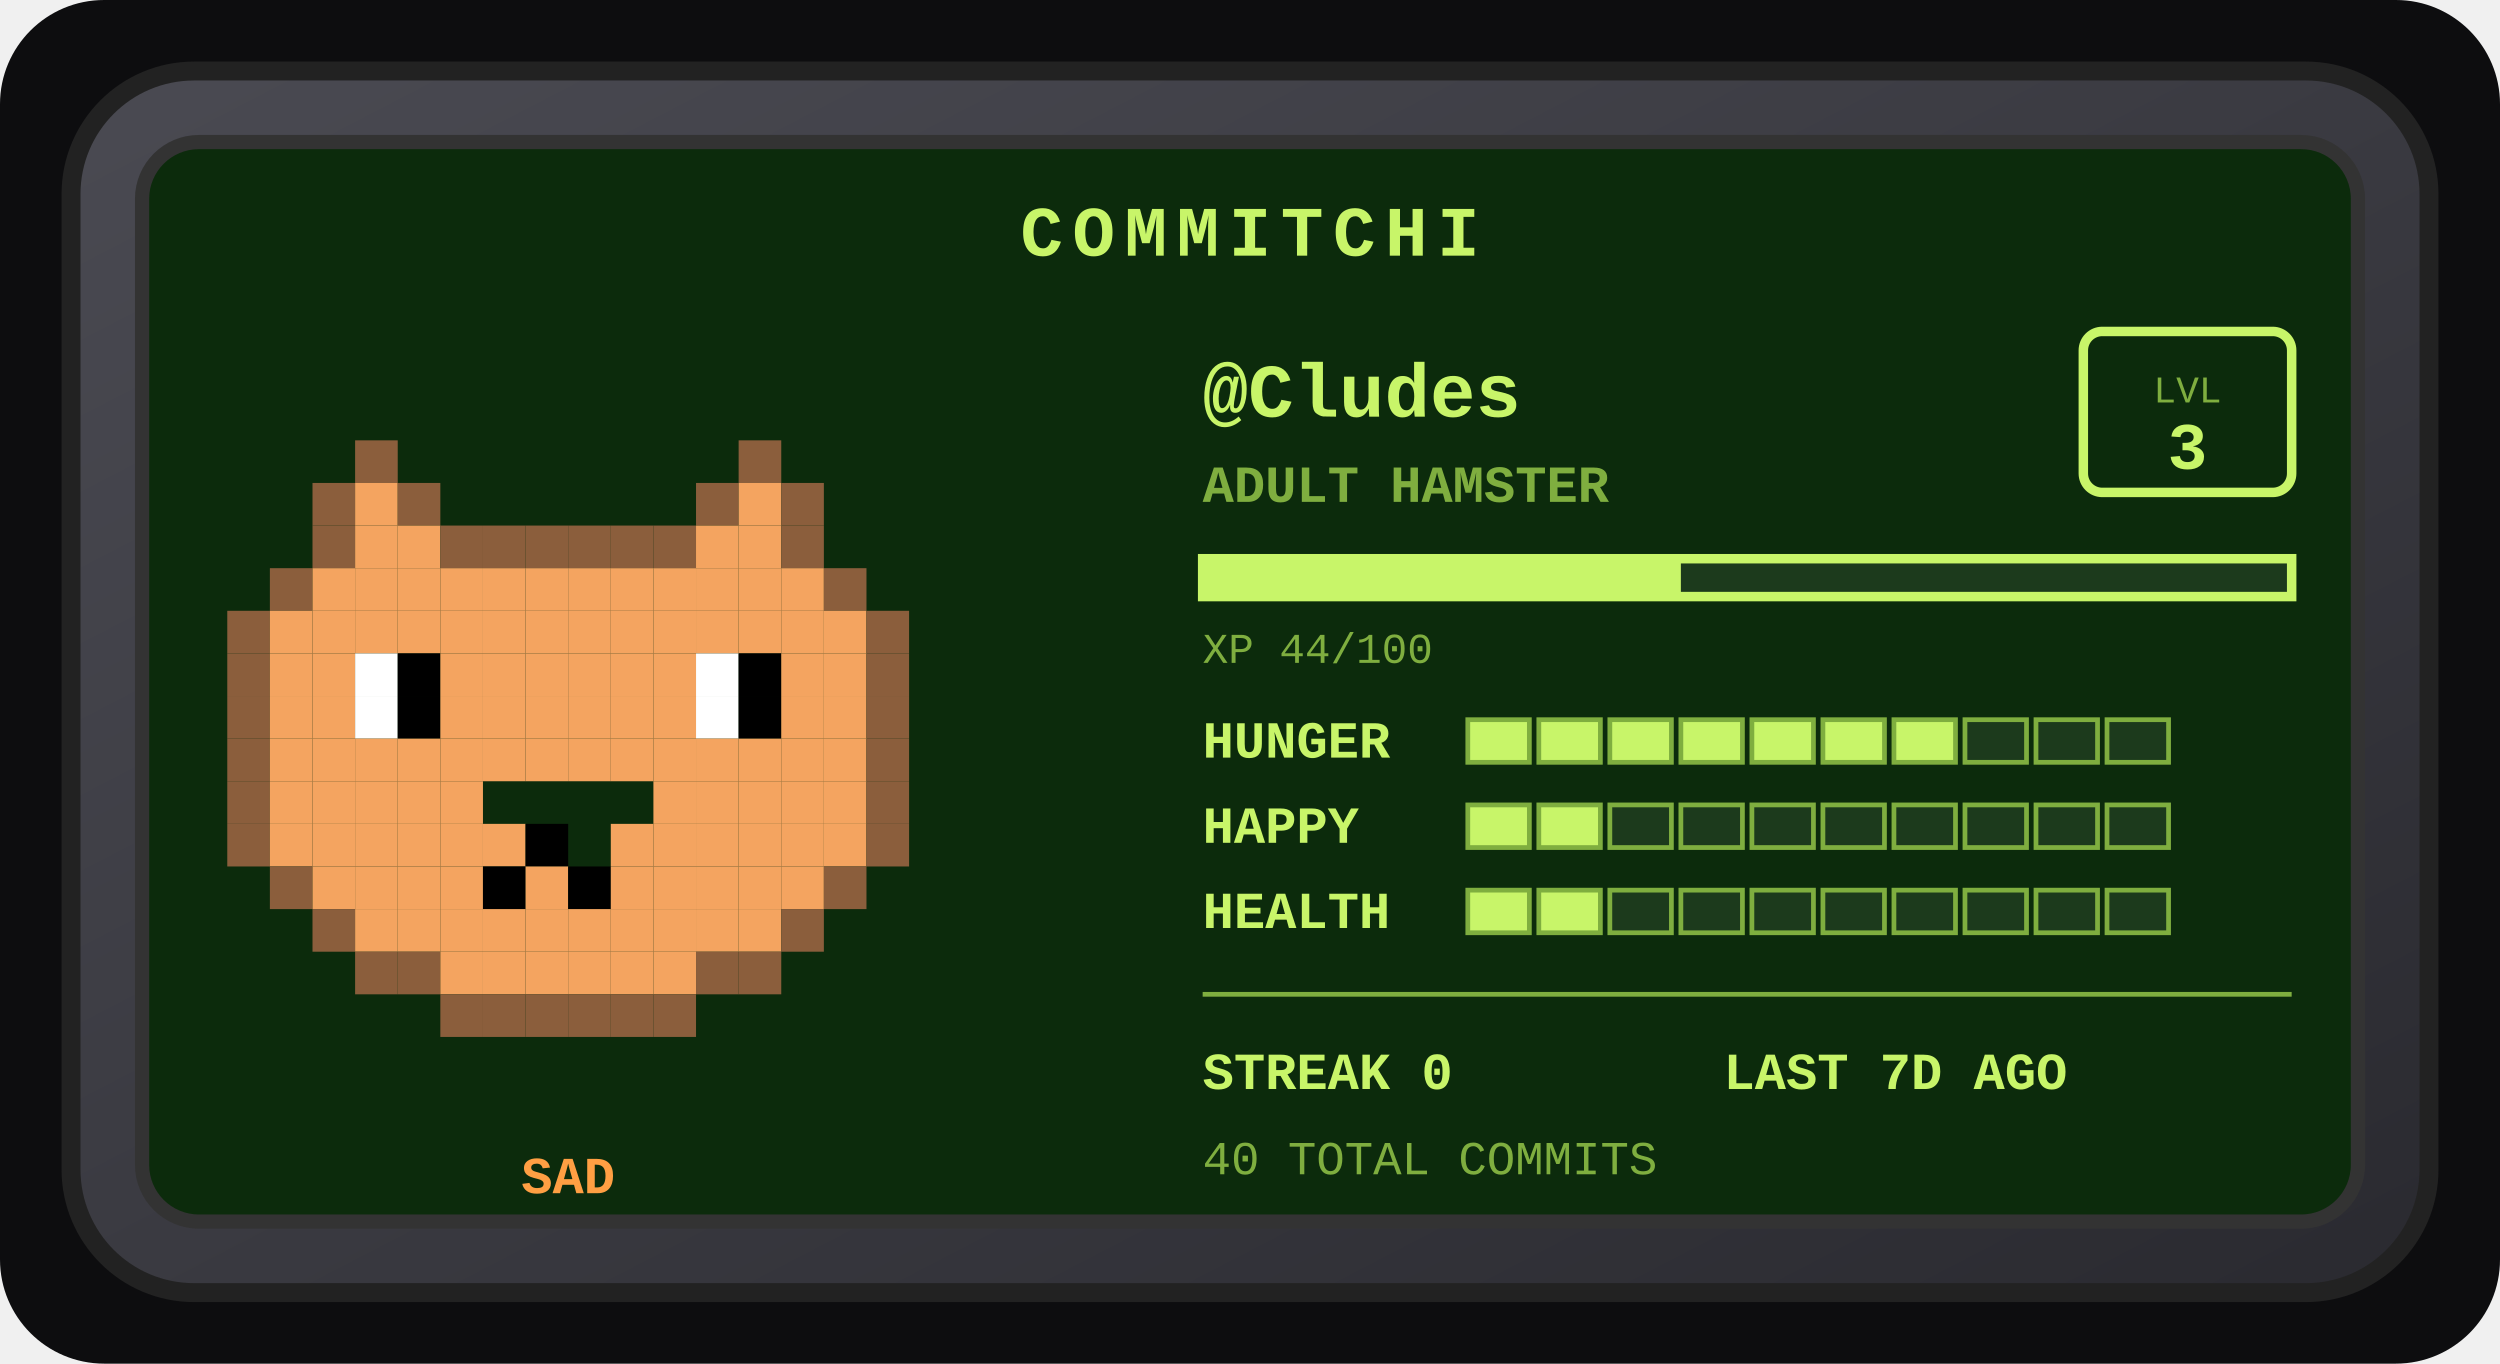
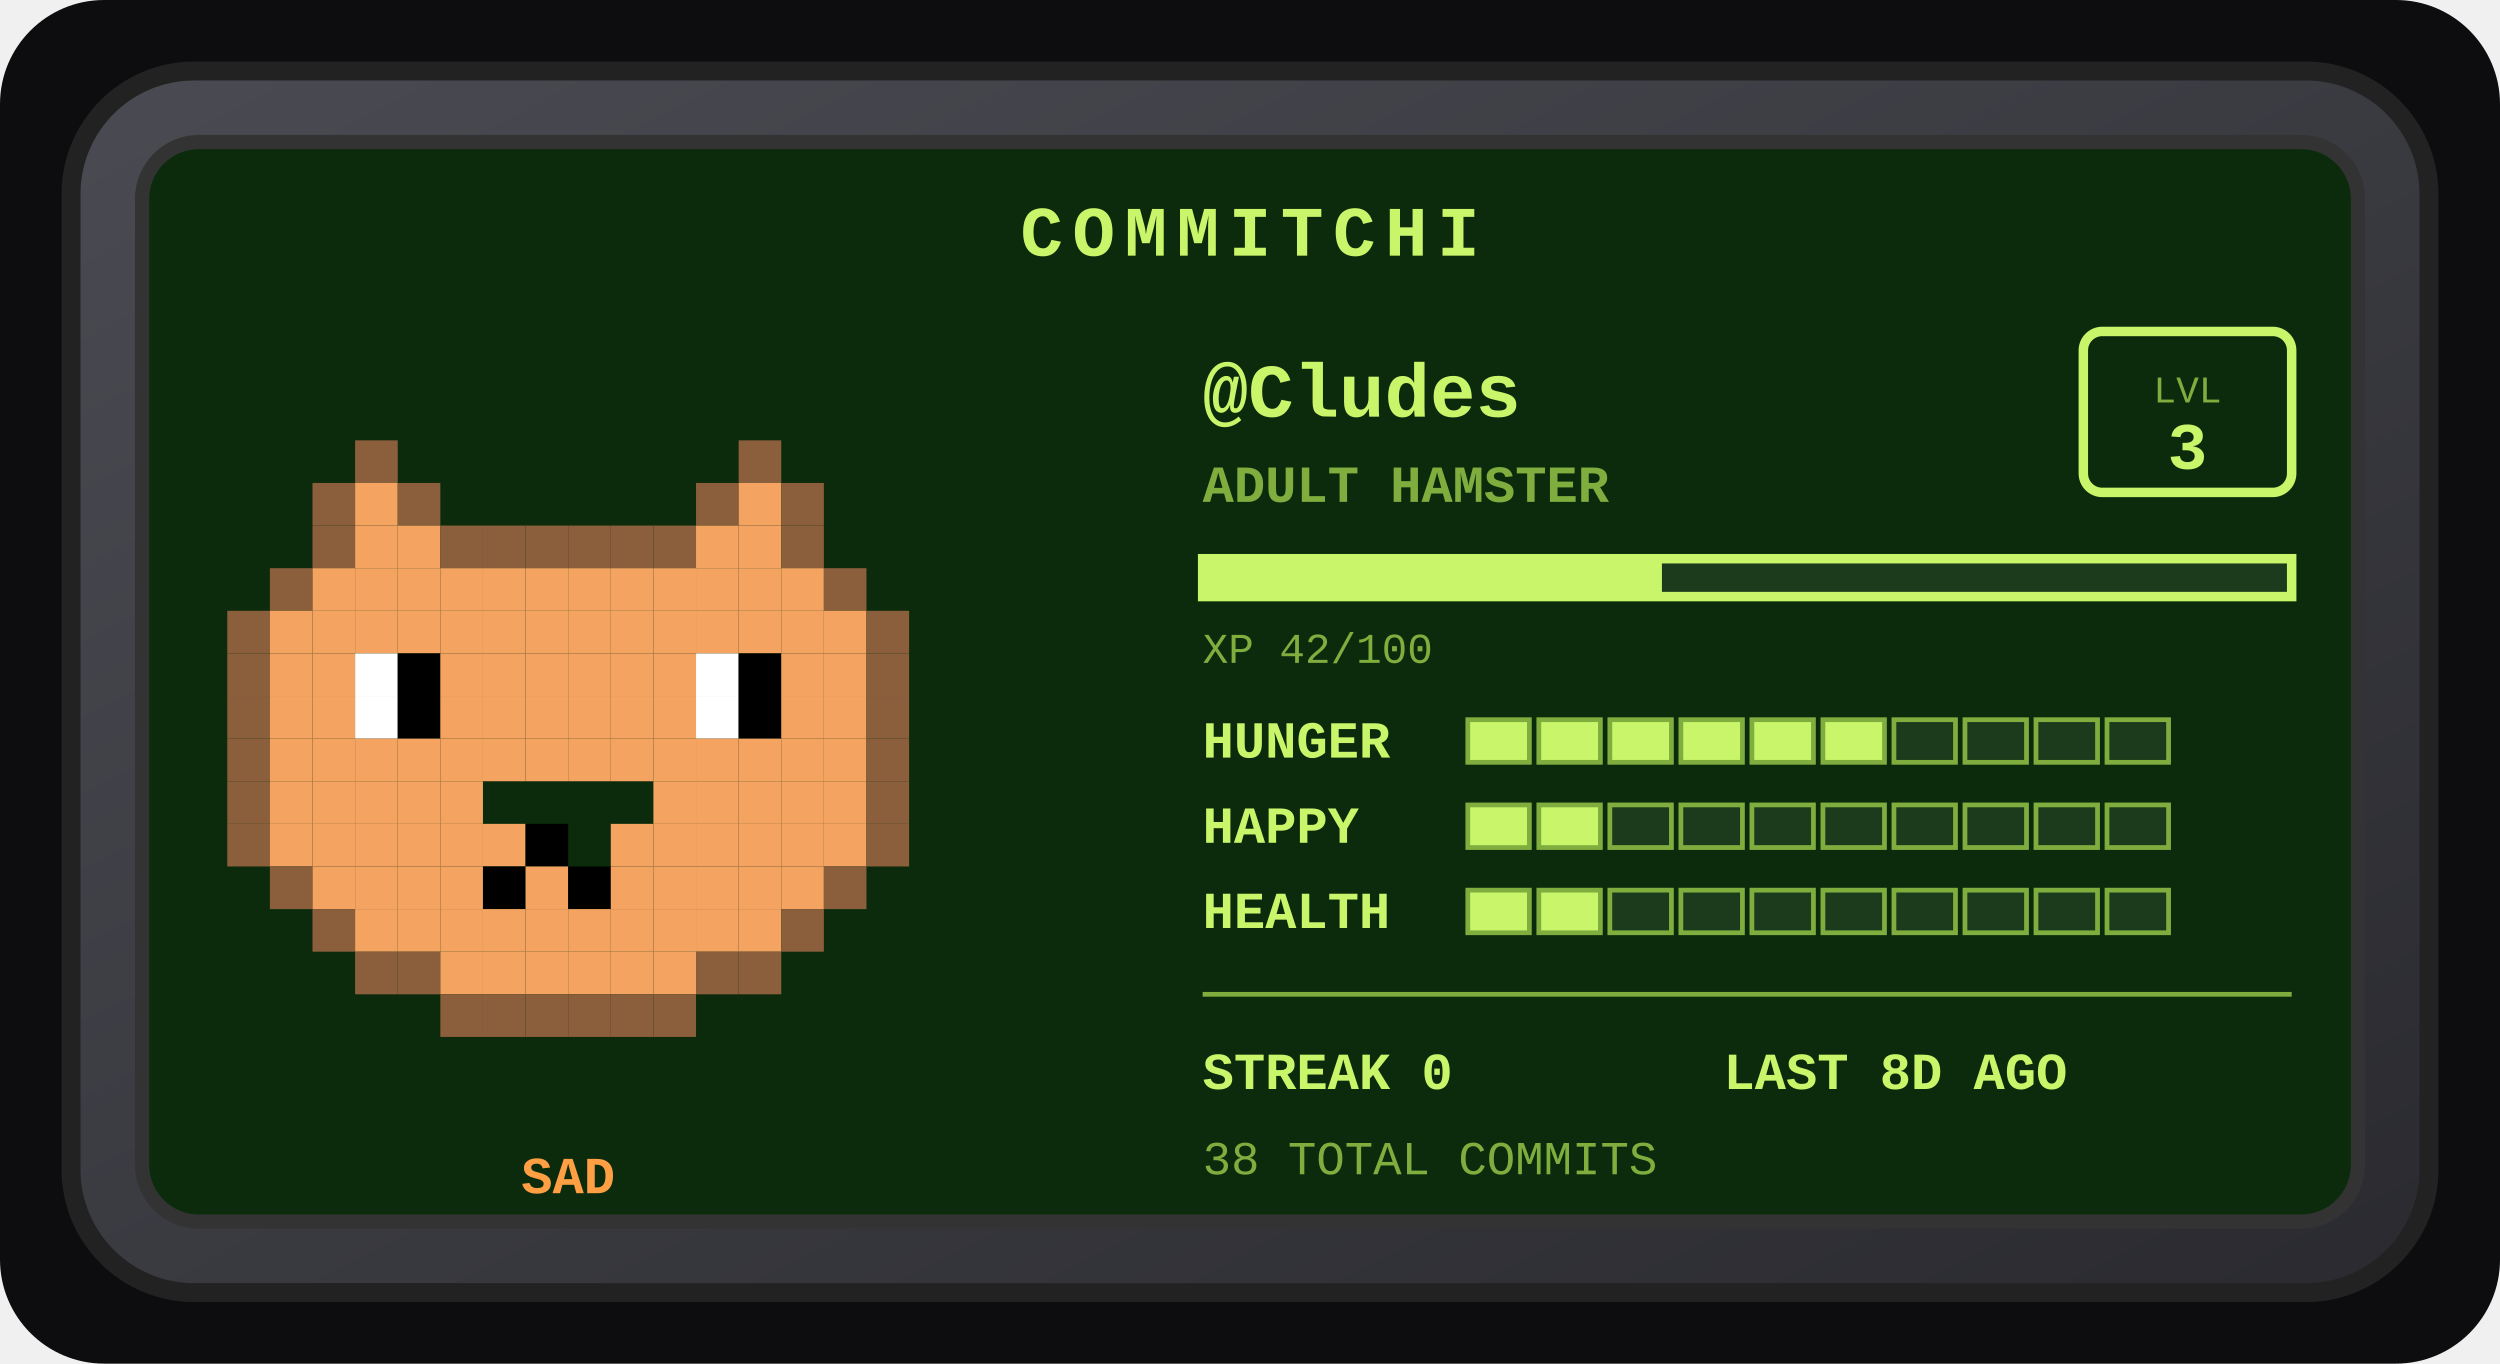
<svg xmlns="http://www.w3.org/2000/svg" width="528" height="288" viewBox="0 0 528 288" role="img" aria-label="Commitchi pet for Cludes">
  <defs>
    <linearGradient id="shell" x1="0" y1="0" x2="1" y2="1">
      <stop offset="0" stop-color="#4a4a52" />
      <stop offset="1" stop-color="#2a2a30" />
    </linearGradient>
  </defs>
  <rect x="0" y="0" width="528" height="288" rx="22" fill="#0d0d0f" />
  <g transform="translate(14, 14)">
    <rect x="1" y="1" width="498" height="258" rx="26" fill="url(#shell)" stroke="#222" stroke-width="4" />
    <rect x="16" y="16" width="468" height="228" rx="12" fill="#0c2b0c" stroke="#333" stroke-width="3" />
    <text x="250" y="40" text-anchor="middle" font-family="'Courier New',monospace" font-size="15" font-weight="bold" letter-spacing="2" fill="#c8f569">COMMITCHI</text>
    <g>
      <rect x="61" y="79" width="9" height="9" fill="#8b5e3c" />
      <rect x="142" y="79" width="9" height="9" fill="#8b5e3c" />
      <rect x="52" y="88" width="9" height="9" fill="#8b5e3c" />
      <rect x="61" y="88" width="9" height="9" fill="#f4a460" />
      <rect x="70" y="88" width="9" height="9" fill="#8b5e3c" />
      <rect x="133" y="88" width="9" height="9" fill="#8b5e3c" />
      <rect x="142" y="88" width="9" height="9" fill="#f4a460" />
      <rect x="151" y="88" width="9" height="9" fill="#8b5e3c" />
      <rect x="52" y="97" width="9" height="9" fill="#8b5e3c" />
      <rect x="61" y="97" width="9" height="9" fill="#f4a460" />
      <rect x="70" y="97" width="9" height="9" fill="#f4a460" />
      <rect x="79" y="97" width="9" height="9" fill="#8b5e3c" />
      <rect x="88" y="97" width="9" height="9" fill="#8b5e3c" />
      <rect x="97" y="97" width="9" height="9" fill="#8b5e3c" />
      <rect x="106" y="97" width="9" height="9" fill="#8b5e3c" />
      <rect x="115" y="97" width="9" height="9" fill="#8b5e3c" />
      <rect x="124" y="97" width="9" height="9" fill="#8b5e3c" />
      <rect x="133" y="97" width="9" height="9" fill="#f4a460" />
      <rect x="142" y="97" width="9" height="9" fill="#f4a460" />
      <rect x="151" y="97" width="9" height="9" fill="#8b5e3c" />
      <rect x="43" y="106" width="9" height="9" fill="#8b5e3c" />
      <rect x="52" y="106" width="9" height="9" fill="#f4a460" />
      <rect x="61" y="106" width="9" height="9" fill="#f4a460" />
      <rect x="70" y="106" width="9" height="9" fill="#f4a460" />
      <rect x="79" y="106" width="9" height="9" fill="#f4a460" />
      <rect x="88" y="106" width="9" height="9" fill="#f4a460" />
      <rect x="97" y="106" width="9" height="9" fill="#f4a460" />
      <rect x="106" y="106" width="9" height="9" fill="#f4a460" />
      <rect x="115" y="106" width="9" height="9" fill="#f4a460" />
      <rect x="124" y="106" width="9" height="9" fill="#f4a460" />
      <rect x="133" y="106" width="9" height="9" fill="#f4a460" />
      <rect x="142" y="106" width="9" height="9" fill="#f4a460" />
      <rect x="151" y="106" width="9" height="9" fill="#f4a460" />
      <rect x="160" y="106" width="9" height="9" fill="#8b5e3c" />
      <rect x="34" y="115" width="9" height="9" fill="#8b5e3c" />
      <rect x="43" y="115" width="9" height="9" fill="#f4a460" />
      <rect x="52" y="115" width="9" height="9" fill="#f4a460" />
      <rect x="61" y="115" width="9" height="9" fill="#f4a460" />
      <rect x="70" y="115" width="9" height="9" fill="#f4a460" />
      <rect x="79" y="115" width="9" height="9" fill="#f4a460" />
      <rect x="88" y="115" width="9" height="9" fill="#f4a460" />
      <rect x="97" y="115" width="9" height="9" fill="#f4a460" />
      <rect x="106" y="115" width="9" height="9" fill="#f4a460" />
      <rect x="115" y="115" width="9" height="9" fill="#f4a460" />
      <rect x="124" y="115" width="9" height="9" fill="#f4a460" />
      <rect x="133" y="115" width="9" height="9" fill="#f4a460" />
      <rect x="142" y="115" width="9" height="9" fill="#f4a460" />
      <rect x="151" y="115" width="9" height="9" fill="#f4a460" />
      <rect x="160" y="115" width="9" height="9" fill="#f4a460" />
      <rect x="169" y="115" width="9" height="9" fill="#8b5e3c" />
      <rect x="34" y="124" width="9" height="9" fill="#8b5e3c" />
      <rect x="43" y="124" width="9" height="9" fill="#f4a460" />
      <rect x="52" y="124" width="9" height="9" fill="#f4a460" />
      <rect x="61" y="124" width="9" height="9" fill="#ffffff" />
      <rect x="70" y="124" width="9" height="9" fill="#000000" />
      <rect x="79" y="124" width="9" height="9" fill="#f4a460" />
      <rect x="88" y="124" width="9" height="9" fill="#f4a460" />
      <rect x="97" y="124" width="9" height="9" fill="#f4a460" />
      <rect x="106" y="124" width="9" height="9" fill="#f4a460" />
      <rect x="115" y="124" width="9" height="9" fill="#f4a460" />
      <rect x="124" y="124" width="9" height="9" fill="#f4a460" />
      <rect x="133" y="124" width="9" height="9" fill="#ffffff" />
      <rect x="142" y="124" width="9" height="9" fill="#000000" />
      <rect x="151" y="124" width="9" height="9" fill="#f4a460" />
      <rect x="160" y="124" width="9" height="9" fill="#f4a460" />
      <rect x="169" y="124" width="9" height="9" fill="#8b5e3c" />
      <rect x="34" y="133" width="9" height="9" fill="#8b5e3c" />
      <rect x="43" y="133" width="9" height="9" fill="#f4a460" />
      <rect x="52" y="133" width="9" height="9" fill="#f4a460" />
      <rect x="61" y="133" width="9" height="9" fill="#ffffff" />
      <rect x="70" y="133" width="9" height="9" fill="#000000" />
      <rect x="79" y="133" width="9" height="9" fill="#f4a460" />
      <rect x="88" y="133" width="9" height="9" fill="#f4a460" />
      <rect x="97" y="133" width="9" height="9" fill="#f4a460" />
      <rect x="106" y="133" width="9" height="9" fill="#f4a460" />
      <rect x="115" y="133" width="9" height="9" fill="#f4a460" />
      <rect x="124" y="133" width="9" height="9" fill="#f4a460" />
      <rect x="133" y="133" width="9" height="9" fill="#ffffff" />
      <rect x="142" y="133" width="9" height="9" fill="#000000" />
      <rect x="151" y="133" width="9" height="9" fill="#f4a460" />
      <rect x="160" y="133" width="9" height="9" fill="#f4a460" />
      <rect x="169" y="133" width="9" height="9" fill="#8b5e3c" />
      <rect x="34" y="142" width="9" height="9" fill="#8b5e3c" />
      <rect x="43" y="142" width="9" height="9" fill="#f4a460" />
      <rect x="52" y="142" width="9" height="9" fill="#f4a460" />
      <rect x="61" y="142" width="9" height="9" fill="#f4a460" />
      <rect x="70" y="142" width="9" height="9" fill="#f4a460" />
      <rect x="79" y="142" width="9" height="9" fill="#f4a460" />
      <rect x="88" y="142" width="9" height="9" fill="#f4a460" />
      <rect x="97" y="142" width="9" height="9" fill="#f4a460" />
      <rect x="106" y="142" width="9" height="9" fill="#f4a460" />
      <rect x="115" y="142" width="9" height="9" fill="#f4a460" />
      <rect x="124" y="142" width="9" height="9" fill="#f4a460" />
      <rect x="133" y="142" width="9" height="9" fill="#f4a460" />
      <rect x="142" y="142" width="9" height="9" fill="#f4a460" />
      <rect x="151" y="142" width="9" height="9" fill="#f4a460" />
      <rect x="160" y="142" width="9" height="9" fill="#f4a460" />
      <rect x="169" y="142" width="9" height="9" fill="#8b5e3c" />
      <rect x="34" y="151" width="9" height="9" fill="#8b5e3c" />
      <rect x="43" y="151" width="9" height="9" fill="#f4a460" />
      <rect x="52" y="151" width="9" height="9" fill="#f4a460" />
      <rect x="61" y="151" width="9" height="9" fill="#f4a460" />
      <rect x="70" y="151" width="9" height="9" fill="#f4a460" />
      <rect x="79" y="151" width="9" height="9" fill="#f4a460" />
      <rect x="124" y="151" width="9" height="9" fill="#f4a460" />
      <rect x="133" y="151" width="9" height="9" fill="#f4a460" />
      <rect x="142" y="151" width="9" height="9" fill="#f4a460" />
      <rect x="151" y="151" width="9" height="9" fill="#f4a460" />
      <rect x="160" y="151" width="9" height="9" fill="#f4a460" />
      <rect x="169" y="151" width="9" height="9" fill="#8b5e3c" />
      <rect x="34" y="160" width="9" height="9" fill="#8b5e3c" />
      <rect x="43" y="160" width="9" height="9" fill="#f4a460" />
      <rect x="52" y="160" width="9" height="9" fill="#f4a460" />
      <rect x="61" y="160" width="9" height="9" fill="#f4a460" />
      <rect x="70" y="160" width="9" height="9" fill="#f4a460" />
      <rect x="79" y="160" width="9" height="9" fill="#f4a460" />
      <rect x="88" y="160" width="9" height="9" fill="#f4a460" />
      <rect x="97" y="160" width="9" height="9" fill="#000000" />
      <rect x="115" y="160" width="9" height="9" fill="#f4a460" />
      <rect x="124" y="160" width="9" height="9" fill="#f4a460" />
      <rect x="133" y="160" width="9" height="9" fill="#f4a460" />
      <rect x="142" y="160" width="9" height="9" fill="#f4a460" />
      <rect x="151" y="160" width="9" height="9" fill="#f4a460" />
      <rect x="160" y="160" width="9" height="9" fill="#f4a460" />
      <rect x="169" y="160" width="9" height="9" fill="#8b5e3c" />
      <rect x="43" y="169" width="9" height="9" fill="#8b5e3c" />
      <rect x="52" y="169" width="9" height="9" fill="#f4a460" />
      <rect x="61" y="169" width="9" height="9" fill="#f4a460" />
      <rect x="70" y="169" width="9" height="9" fill="#f4a460" />
      <rect x="79" y="169" width="9" height="9" fill="#f4a460" />
      <rect x="88" y="169" width="9" height="9" fill="#000000" />
      <rect x="97" y="169" width="9" height="9" fill="#f4a460" />
      <rect x="106" y="169" width="9" height="9" fill="#000000" />
      <rect x="115" y="169" width="9" height="9" fill="#f4a460" />
      <rect x="124" y="169" width="9" height="9" fill="#f4a460" />
      <rect x="133" y="169" width="9" height="9" fill="#f4a460" />
      <rect x="142" y="169" width="9" height="9" fill="#f4a460" />
      <rect x="151" y="169" width="9" height="9" fill="#f4a460" />
      <rect x="160" y="169" width="9" height="9" fill="#8b5e3c" />
      <rect x="52" y="178" width="9" height="9" fill="#8b5e3c" />
      <rect x="61" y="178" width="9" height="9" fill="#f4a460" />
      <rect x="70" y="178" width="9" height="9" fill="#f4a460" />
      <rect x="79" y="178" width="9" height="9" fill="#f4a460" />
      <rect x="88" y="178" width="9" height="9" fill="#f4a460" />
      <rect x="97" y="178" width="9" height="9" fill="#f4a460" />
      <rect x="106" y="178" width="9" height="9" fill="#f4a460" />
      <rect x="115" y="178" width="9" height="9" fill="#f4a460" />
      <rect x="124" y="178" width="9" height="9" fill="#f4a460" />
      <rect x="133" y="178" width="9" height="9" fill="#f4a460" />
      <rect x="142" y="178" width="9" height="9" fill="#f4a460" />
      <rect x="151" y="178" width="9" height="9" fill="#8b5e3c" />
      <rect x="61" y="187" width="9" height="9" fill="#8b5e3c" />
      <rect x="70" y="187" width="9" height="9" fill="#8b5e3c" />
      <rect x="79" y="187" width="9" height="9" fill="#f4a460" />
      <rect x="88" y="187" width="9" height="9" fill="#f4a460" />
      <rect x="97" y="187" width="9" height="9" fill="#f4a460" />
      <rect x="106" y="187" width="9" height="9" fill="#f4a460" />
      <rect x="115" y="187" width="9" height="9" fill="#f4a460" />
      <rect x="124" y="187" width="9" height="9" fill="#f4a460" />
      <rect x="133" y="187" width="9" height="9" fill="#8b5e3c" />
      <rect x="142" y="187" width="9" height="9" fill="#8b5e3c" />
      <rect x="79" y="196" width="9" height="9" fill="#8b5e3c" />
      <rect x="88" y="196" width="9" height="9" fill="#8b5e3c" />
      <rect x="97" y="196" width="9" height="9" fill="#8b5e3c" />
      <rect x="106" y="196" width="9" height="9" fill="#8b5e3c" />
      <rect x="115" y="196" width="9" height="9" fill="#8b5e3c" />
      <rect x="124" y="196" width="9" height="9" fill="#8b5e3c" />
      <animateTransform attributeName="transform" type="translate" values="0 0; 0 -5; 0 0" dur="3s" repeatCount="indefinite" />
    </g>
    <text x="106" y="238" text-anchor="middle" font-family="'Courier New',monospace" font-size="11" font-weight="bold" fill="#ff9f43">SAD</text>
    <text x="240" y="74" font-family="'Courier New',monospace" font-size="16" font-weight="bold" fill="#c8f569">@Cludes</text>
    <text x="240" y="92" font-family="'Courier New',monospace" font-size="11" font-weight="bold" fill="#7fae3f">ADULT HAMSTER</text>
    <rect x="426" y="56" width="44" height="34" rx="4" fill="none" stroke="#c8f569" stroke-width="2" />
    <text x="448" y="71" text-anchor="middle" font-family="'Courier New',monospace" font-size="8" fill="#7fae3f">LVL</text>
    <text x="448" y="85" text-anchor="middle" font-family="'Courier New',monospace" font-size="14" font-weight="bold" fill="#c8f569">3</text>
    <rect x="240" y="104" width="230" height="8" fill="#1c3a1c" stroke="#c8f569" stroke-width="2" />
-     <rect x="240" y="104" width="101" height="8" fill="#c8f569" />
-     <text x="240" y="126" font-family="'Courier New',monospace" font-size="9" fill="#7fae3f">XP 44/100</text>
+     <rect x="240" y="104" width="97" height="8" fill="#c8f569" />
+     <text x="240" y="126" font-family="'Courier New',monospace" font-size="9" fill="#7fae3f">XP 42/100</text>
    <text x="240" y="146" font-family="'Courier New',monospace" font-size="11" font-weight="bold" fill="#c8f569">HUNGER</text>
    <rect x="296" y="138" width="13" height="9" fill="#c8f569" stroke="#7fae3f" stroke-width="1" />
    <rect x="311" y="138" width="13" height="9" fill="#c8f569" stroke="#7fae3f" stroke-width="1" />
    <rect x="326" y="138" width="13" height="9" fill="#c8f569" stroke="#7fae3f" stroke-width="1" />
    <rect x="341" y="138" width="13" height="9" fill="#c8f569" stroke="#7fae3f" stroke-width="1" />
    <rect x="356" y="138" width="13" height="9" fill="#c8f569" stroke="#7fae3f" stroke-width="1" />
    <rect x="371" y="138" width="13" height="9" fill="#c8f569" stroke="#7fae3f" stroke-width="1" />
-     <rect x="386" y="138" width="13" height="9" fill="#c8f569" stroke="#7fae3f" stroke-width="1" />
+     <rect x="386" y="138" width="13" height="9" fill="#1c3a1c" stroke="#7fae3f" stroke-width="1" />
    <rect x="401" y="138" width="13" height="9" fill="#1c3a1c" stroke="#7fae3f" stroke-width="1" />
    <rect x="416" y="138" width="13" height="9" fill="#1c3a1c" stroke="#7fae3f" stroke-width="1" />
    <rect x="431" y="138" width="13" height="9" fill="#1c3a1c" stroke="#7fae3f" stroke-width="1" />
    <text x="240" y="164" font-family="'Courier New',monospace" font-size="11" font-weight="bold" fill="#c8f569">HAPPY</text>
    <rect x="296" y="156" width="13" height="9" fill="#c8f569" stroke="#7fae3f" stroke-width="1" />
    <rect x="311" y="156" width="13" height="9" fill="#c8f569" stroke="#7fae3f" stroke-width="1" />
    <rect x="326" y="156" width="13" height="9" fill="#1c3a1c" stroke="#7fae3f" stroke-width="1" />
    <rect x="341" y="156" width="13" height="9" fill="#1c3a1c" stroke="#7fae3f" stroke-width="1" />
    <rect x="356" y="156" width="13" height="9" fill="#1c3a1c" stroke="#7fae3f" stroke-width="1" />
    <rect x="371" y="156" width="13" height="9" fill="#1c3a1c" stroke="#7fae3f" stroke-width="1" />
    <rect x="386" y="156" width="13" height="9" fill="#1c3a1c" stroke="#7fae3f" stroke-width="1" />
    <rect x="401" y="156" width="13" height="9" fill="#1c3a1c" stroke="#7fae3f" stroke-width="1" />
    <rect x="416" y="156" width="13" height="9" fill="#1c3a1c" stroke="#7fae3f" stroke-width="1" />
    <rect x="431" y="156" width="13" height="9" fill="#1c3a1c" stroke="#7fae3f" stroke-width="1" />
    <text x="240" y="182" font-family="'Courier New',monospace" font-size="11" font-weight="bold" fill="#c8f569">HEALTH</text>
    <rect x="296" y="174" width="13" height="9" fill="#c8f569" stroke="#7fae3f" stroke-width="1" />
    <rect x="311" y="174" width="13" height="9" fill="#c8f569" stroke="#7fae3f" stroke-width="1" />
    <rect x="326" y="174" width="13" height="9" fill="#1c3a1c" stroke="#7fae3f" stroke-width="1" />
    <rect x="341" y="174" width="13" height="9" fill="#1c3a1c" stroke="#7fae3f" stroke-width="1" />
    <rect x="356" y="174" width="13" height="9" fill="#1c3a1c" stroke="#7fae3f" stroke-width="1" />
    <rect x="371" y="174" width="13" height="9" fill="#1c3a1c" stroke="#7fae3f" stroke-width="1" />
    <rect x="386" y="174" width="13" height="9" fill="#1c3a1c" stroke="#7fae3f" stroke-width="1" />
    <rect x="401" y="174" width="13" height="9" fill="#1c3a1c" stroke="#7fae3f" stroke-width="1" />
    <rect x="416" y="174" width="13" height="9" fill="#1c3a1c" stroke="#7fae3f" stroke-width="1" />
    <rect x="431" y="174" width="13" height="9" fill="#1c3a1c" stroke="#7fae3f" stroke-width="1" />
    <line x1="240" y1="196" x2="470" y2="196" stroke="#7fae3f" stroke-width="1" />
    <text x="240" y="216" font-family="'Courier New',monospace" font-size="11" font-weight="bold" fill="#c8f569">STREAK 0</text>
-     <text x="350" y="216" font-family="'Courier New',monospace" font-size="11" font-weight="bold" fill="#c8f569">LAST 7D AGO</text>
-     <text x="240" y="234" font-family="'Courier New',monospace" font-size="10" fill="#7fae3f">40 TOTAL COMMITS</text>
+     <text x="350" y="216" font-family="'Courier New',monospace" font-size="11" font-weight="bold" fill="#c8f569">LAST 8D AGO</text>
+     <text x="240" y="234" font-family="'Courier New',monospace" font-size="10" fill="#7fae3f">38 TOTAL COMMITS</text>
  </g>
</svg>
